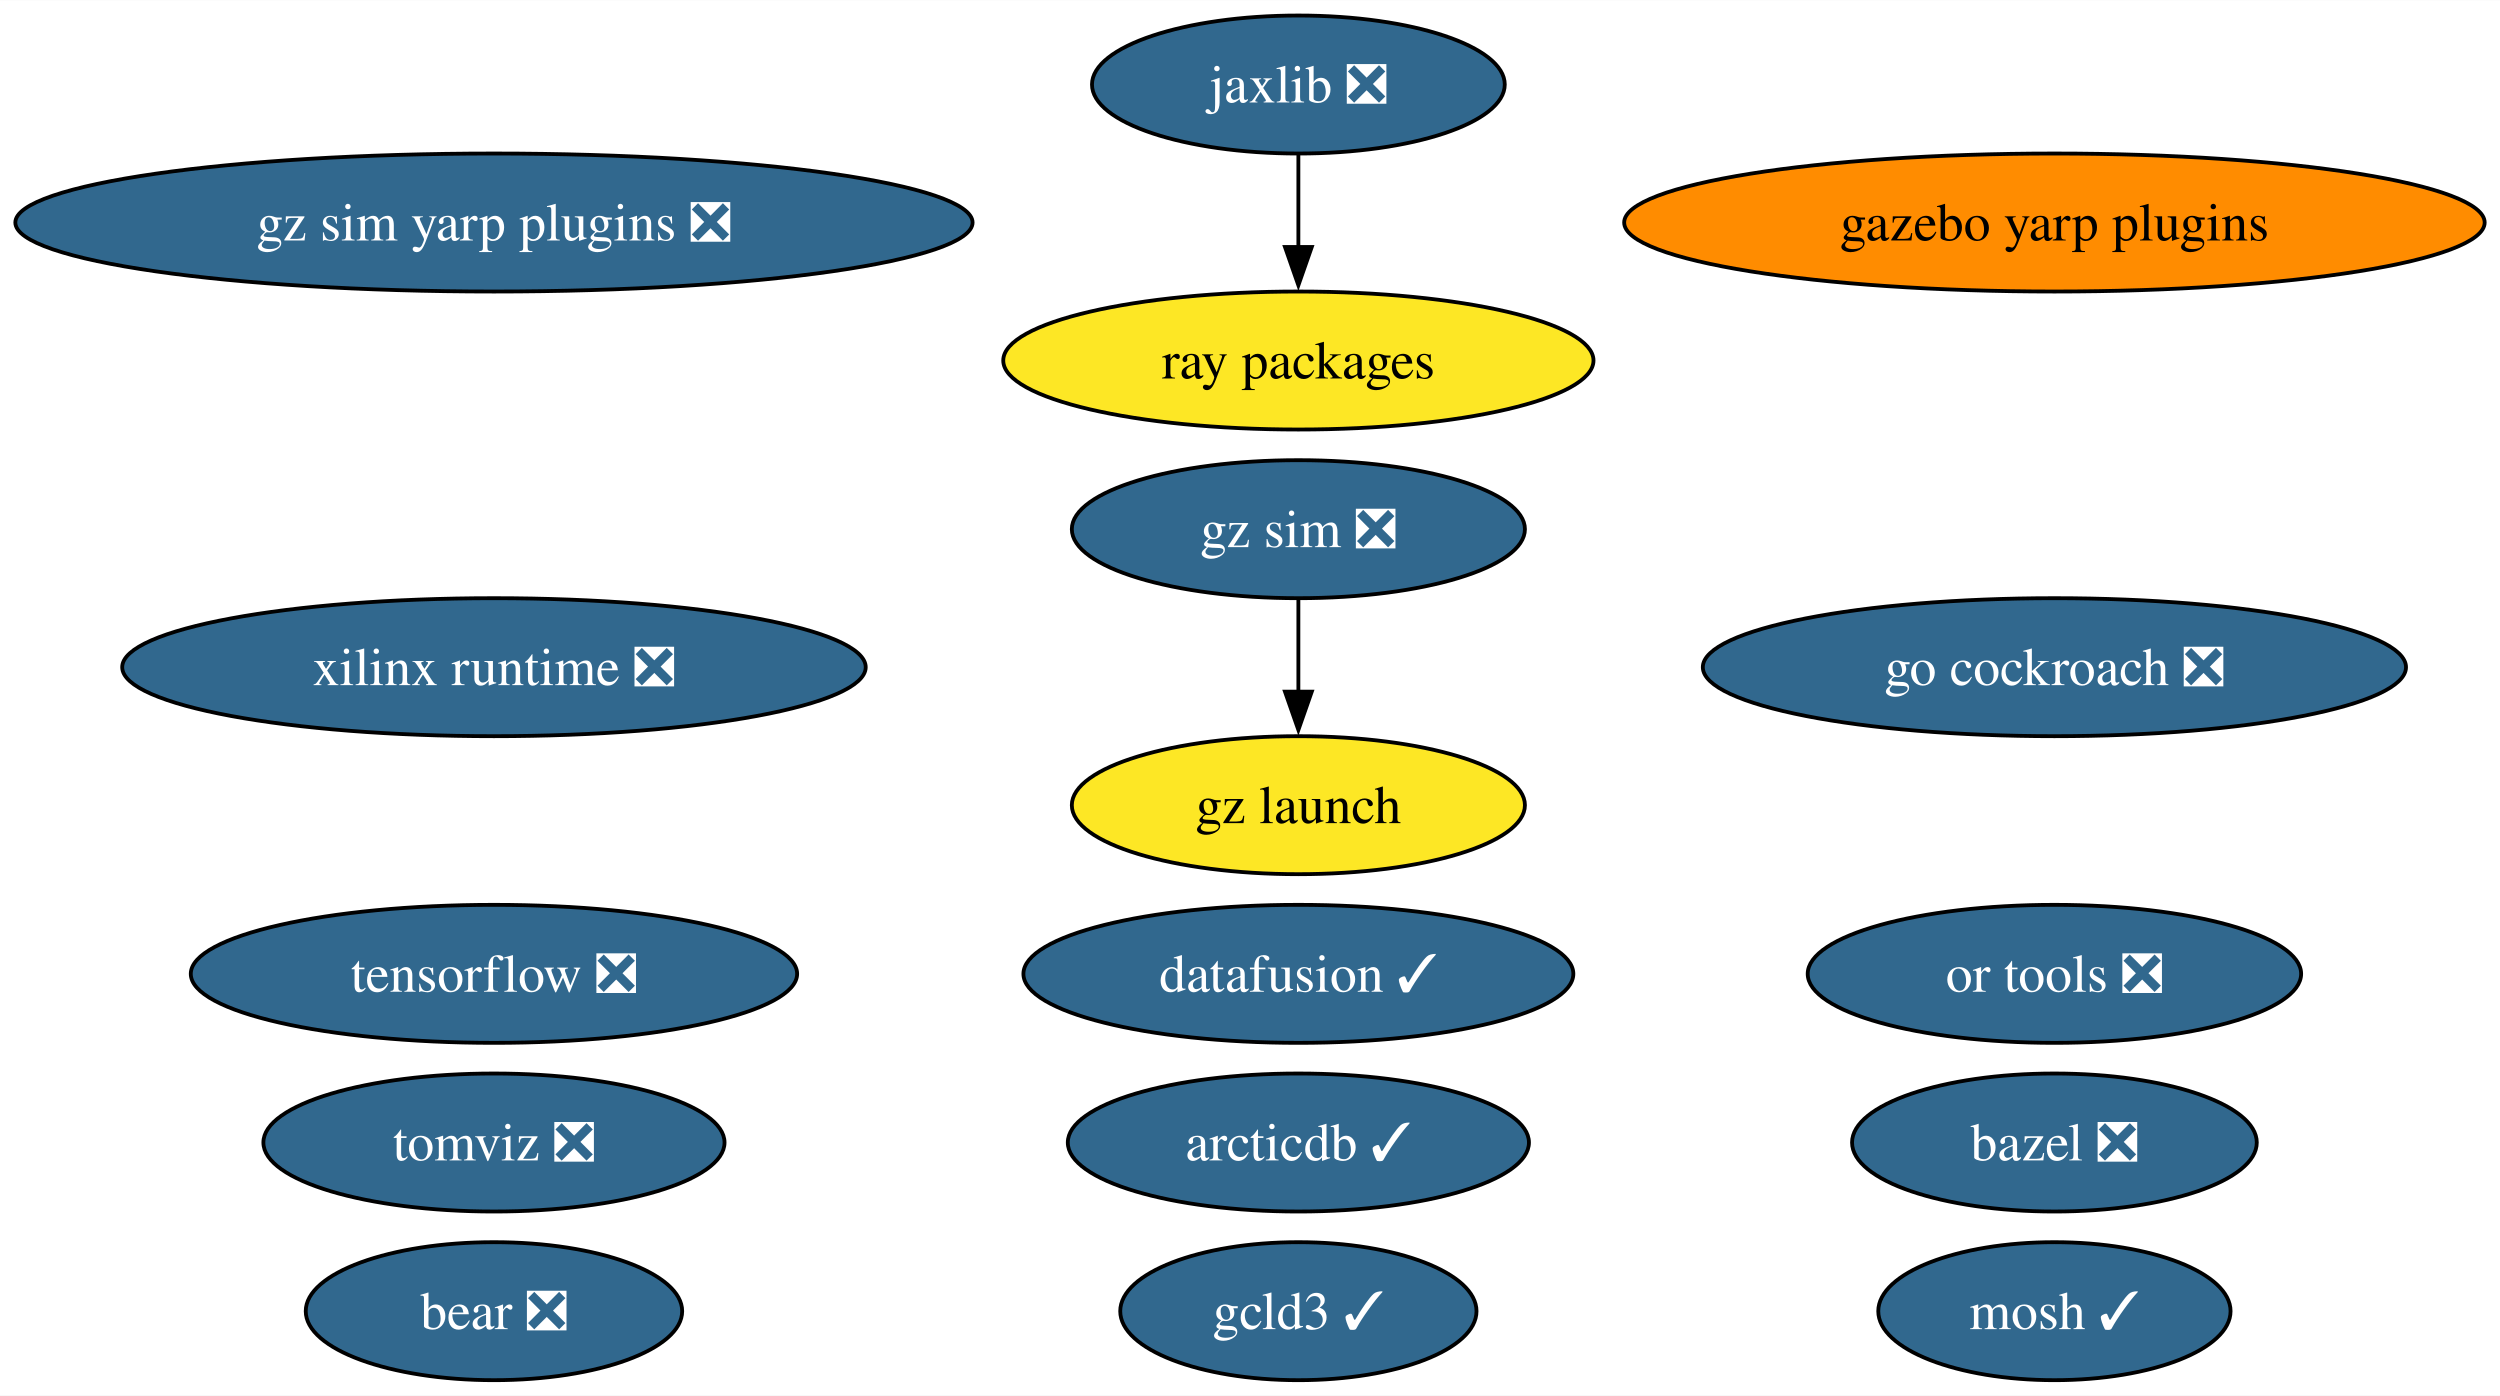
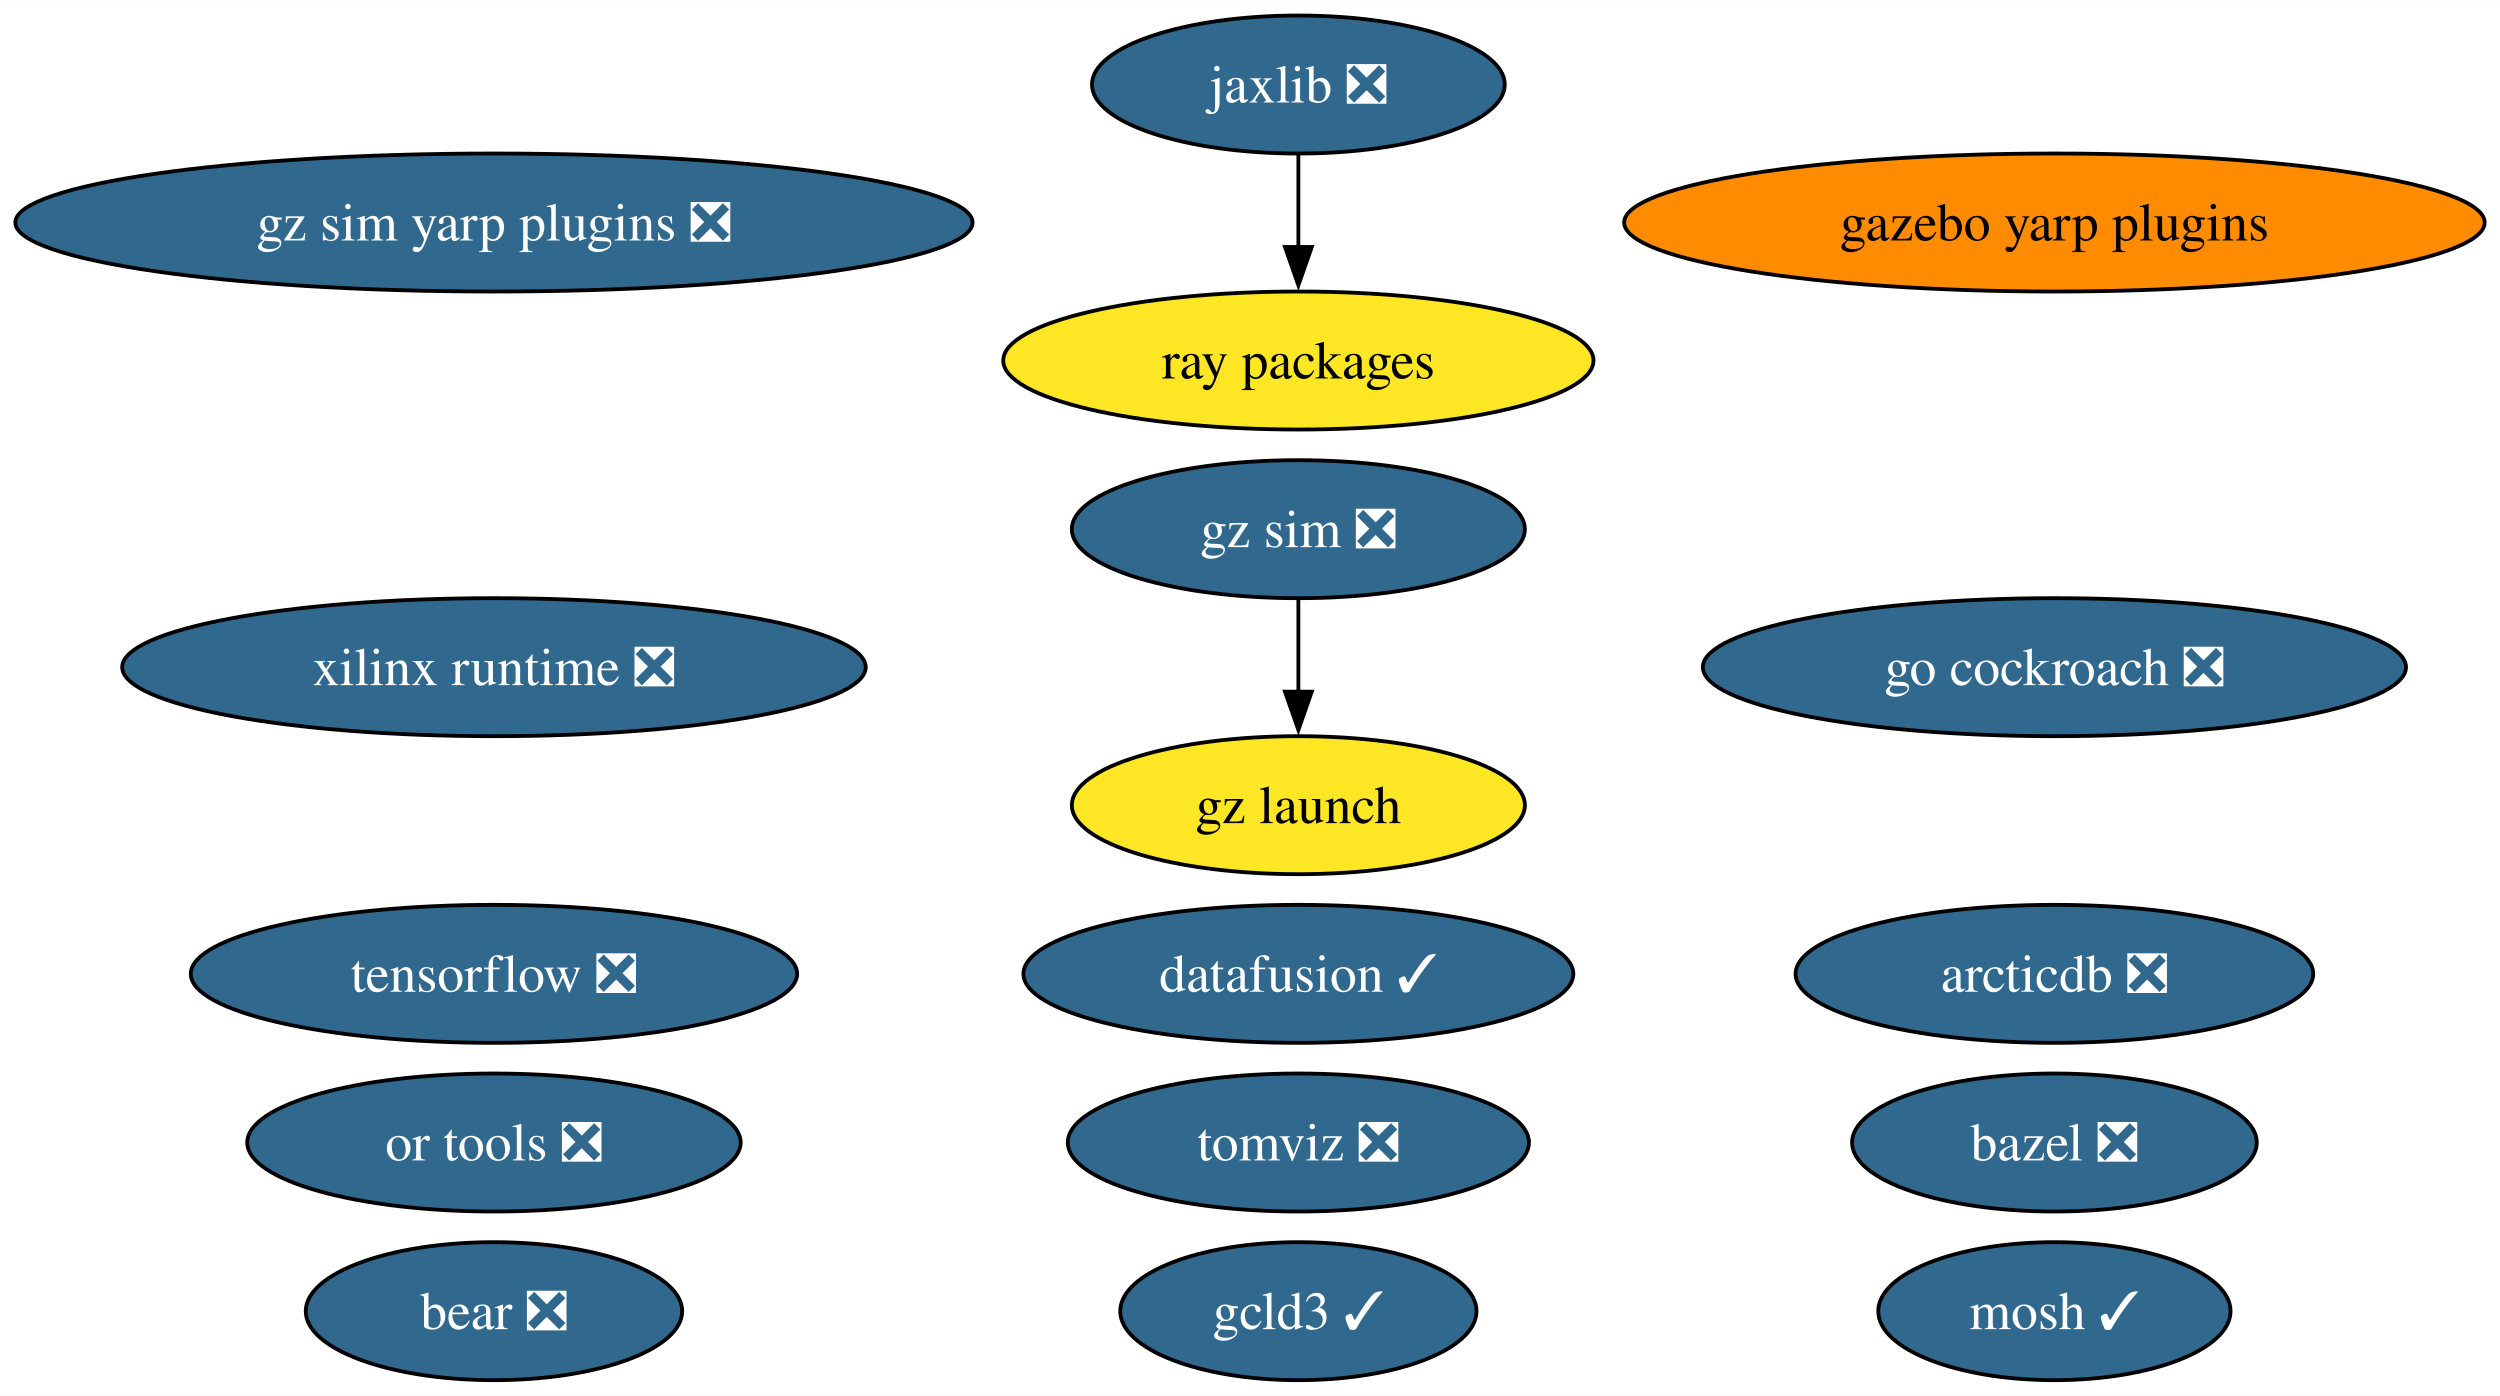
<svg xmlns="http://www.w3.org/2000/svg" xmlns:xlink="http://www.w3.org/1999/xlink" width="652pt" height="364pt" viewBox="0.00 0.00 652.18 364.00">
  <g id="graph0" class="graph" transform="scale(1 1) rotate(0) translate(4 360)">
    <polygon fill="white" stroke="none" points="-4,4 -4,-360 648.18,-360 648.18,4 -4,4" />
    <g id="node1" class="node">
      <g id="a_node1">
        <a xlink:href="https://github.com/conda-forge/bazel-feedstock/pull/247" xlink:title="bazel ❎">
          <ellipse fill="#31688e" stroke="black" cx="531.94" cy="-62" rx="52.79" ry="18" />
          <text text-anchor="middle" x="531.94" y="-57.33" font-family="Times,serif" font-size="14.00" fill="white">bazel ❎</text>
        </a>
      </g>
    </g>
    <g id="node2" class="node">
      <g id="a_node2">
        <a xlink:href="https://github.com/conda-forge/mosh-feedstock/pull/41" xlink:title="mosh ✓">
          <ellipse fill="#31688e" stroke="black" cx="531.94" cy="-18" rx="45.95" ry="18" />
          <text text-anchor="middle" x="531.94" y="-13.32" font-family="Times,serif" font-size="14.00" fill="white">mosh ✓</text>
        </a>
      </g>
    </g>
    <g id="node3" class="node">
      <g id="a_node3">
        <a xlink:href="https://github.com/conda-forge/tensorflow-feedstock/pull/407" xlink:title="tensorflow ❎">
          <ellipse fill="#31688e" stroke="black" cx="124.86" cy="-106" rx="79.09" ry="18" />
          <text text-anchor="middle" x="124.86" y="-101.33" font-family="Times,serif" font-size="14.00" fill="white">tensorflow ❎</text>
        </a>
      </g>
    </g>
    <g id="node4" class="node">
      <g id="a_node4">
        <a xlink:href="https://github.com/conda-forge/jaxlib-feedstock/pull/287" xlink:title="jaxlib ❎">
          <ellipse fill="#31688e" stroke="black" cx="334.71" cy="-338" rx="53.84" ry="18" />
          <text text-anchor="middle" x="334.71" y="-333.32" font-family="Times,serif" font-size="14.00" fill="white">jaxlib ❎</text>
        </a>
      </g>
    </g>
    <g id="node6" class="node">
      <g id="a_node6">
        <a xlink:href="https://github.com/conda-forge/ray-packages-feedstock" xlink:title="ray packages">
          <ellipse fill="#fde725" stroke="black" cx="334.71" cy="-266" rx="76.99" ry="18" />
          <text text-anchor="middle" x="334.71" y="-261.32" font-family="Times,serif" font-size="14.00">ray packages</text>
        </a>
      </g>
    </g>
    <g id="edge1" class="edge">
      <path fill="none" stroke="black" d="M334.71,-319.7C334.71,-312.41 334.71,-303.73 334.71,-295.54" />
      <polygon fill="black" stroke="black" points="338.21,-295.62 334.71,-285.62 331.21,-295.62 338.21,-295.62" />
    </g>
    <g id="node5" class="node">
      <g id="a_node5">
        <a xlink:href="https://github.com/conda-forge/go-cockroach-feedstock/pull/29" xlink:title="go cockroach ❎">
          <ellipse fill="#31688e" stroke="black" cx="531.94" cy="-186" rx="91.72" ry="18" />
          <text text-anchor="middle" x="531.94" y="-181.32" font-family="Times,serif" font-size="14.00" fill="white">go cockroach ❎</text>
        </a>
      </g>
    </g>
    <g id="node7" class="node">
      <g id="a_node7">
        <a xlink:href="https://github.com/conda-forge/tomviz-feedstock/pull/66" xlink:title="tomviz ❎">
-           <ellipse fill="#31688e" stroke="black" cx="124.86" cy="-62" rx="60.15" ry="18" />
-           <text text-anchor="middle" x="124.86" y="-57.33" font-family="Times,serif" font-size="14.00" fill="white">tomviz ❎</text>
+           <ellipse fill="#31688e" stroke="black" cx="334.71" cy="-62" rx="60.15" ry="18" />
+           <text text-anchor="middle" x="334.71" y="-57.33" font-family="Times,serif" font-size="14.00" fill="white">tomviz ❎</text>
        </a>
      </g>
    </g>
    <g id="node8" class="node">
      <g id="a_node8">
        <a xlink:href="https://github.com/conda-forge/or-tools-feedstock/pull/63" xlink:title="or tools ❎">
-           <ellipse fill="#31688e" stroke="black" cx="531.94" cy="-106" rx="64.36" ry="18" />
-           <text text-anchor="middle" x="531.94" y="-101.33" font-family="Times,serif" font-size="14.00" fill="white">or tools ❎</text>
+           <ellipse fill="#31688e" stroke="black" cx="124.86" cy="-62" rx="64.36" ry="18" />
+           <text text-anchor="middle" x="124.86" y="-57.33" font-family="Times,serif" font-size="14.00" fill="white">or tools ❎</text>
        </a>
      </g>
    </g>
    <g id="node9" class="node">
      <g id="a_node9">
        <a xlink:href="https://github.com/conda-forge/bear-feedstock/pull/52" xlink:title="bear ❎">
          <ellipse fill="#31688e" stroke="black" cx="124.86" cy="-18" rx="49.1" ry="18" />
          <text text-anchor="middle" x="124.86" y="-13.32" font-family="Times,serif" font-size="14.00" fill="white">bear ❎</text>
        </a>
      </g>
    </g>
    <g id="node10" class="node">
      <g id="a_node10">
        <a xlink:href="https://github.com/conda-forge/datafusion-feedstock/pull/58" xlink:title="datafusion ✓">
          <ellipse fill="#31688e" stroke="black" cx="334.71" cy="-106" rx="71.73" ry="18" />
          <text text-anchor="middle" x="334.71" y="-101.33" font-family="Times,serif" font-size="14.00" fill="white">datafusion ✓</text>
        </a>
      </g>
    </g>
    <g id="node11" class="node">
      <g id="a_node11">
        <a xlink:href="https://github.com/conda-forge/xilinx-runtime-feedstock/pull/38" xlink:title="xilinx runtime ❎">
          <ellipse fill="#31688e" stroke="black" cx="124.86" cy="-186" rx="96.98" ry="18" />
          <text text-anchor="middle" x="124.86" y="-181.32" font-family="Times,serif" font-size="14.00" fill="white">xilinx runtime ❎</text>
        </a>
      </g>
    </g>
    <g id="node12" class="node">
      <g id="a_node12">
        <a xlink:href="https://github.com/conda-forge/gz-sim-feedstock/pull/79" xlink:title="gz sim ❎">
          <ellipse fill="#31688e" stroke="black" cx="334.71" cy="-222" rx="59.1" ry="18" />
          <text text-anchor="middle" x="334.71" y="-217.32" font-family="Times,serif" font-size="14.00" fill="white">gz sim ❎</text>
        </a>
      </g>
    </g>
    <g id="node13" class="node">
      <g id="a_node13">
        <a xlink:href="https://github.com/conda-forge/gz-launch-feedstock" xlink:title="gz launch">
          <ellipse fill="#fde725" stroke="black" cx="334.71" cy="-150" rx="59.1" ry="18" />
          <text text-anchor="middle" x="334.71" y="-145.32" font-family="Times,serif" font-size="14.00">gz launch</text>
        </a>
      </g>
    </g>
    <g id="edge2" class="edge">
      <path fill="none" stroke="black" d="M334.71,-203.7C334.71,-196.41 334.71,-187.73 334.71,-179.54" />
      <polygon fill="black" stroke="black" points="338.21,-179.62 334.71,-169.62 331.21,-179.62 338.21,-179.62" />
    </g>
    <g id="node14" class="node">
      <g id="a_node14">
        <a xlink:href="https://github.com/conda-forge/gazebo-yarp-plugins-feedstock" xlink:title="gazebo yarp plugins">
          <ellipse fill="#ff8c00" stroke="black" cx="531.94" cy="-302" rx="112.24" ry="18" />
          <text text-anchor="middle" x="531.94" y="-297.32" font-family="Times,serif" font-size="14.00">gazebo yarp plugins</text>
        </a>
      </g>
    </g>
    <g id="node15" class="node">
      <g id="a_node15">
-         <a xlink:href="https://github.com/conda-forge/arcticdb-feedstock/pull/331" xlink:title="arcticdb ✓">
-           <ellipse fill="#31688e" stroke="black" cx="334.71" cy="-62" rx="60.15" ry="18" />
-           <text text-anchor="middle" x="334.71" y="-57.33" font-family="Times,serif" font-size="14.00" fill="white">arcticdb ✓</text>
+         <a xlink:href="https://github.com/conda-forge/arcticdb-feedstock/pull/331" xlink:title="arcticdb ❎">
+           <ellipse fill="#31688e" stroke="black" cx="531.94" cy="-106" rx="67.52" ry="18" />
+           <text text-anchor="middle" x="531.94" y="-101.33" font-family="Times,serif" font-size="14.00" fill="white">arcticdb ❎</text>
        </a>
      </g>
    </g>
    <g id="node16" class="node">
      <g id="a_node16">
        <a xlink:href="https://github.com/conda-forge/gcld3-feedstock/pull/14" xlink:title="gcld3 ✓">
          <ellipse fill="#31688e" stroke="black" cx="334.71" cy="-18" rx="46.47" ry="18" />
          <text text-anchor="middle" x="334.71" y="-13.32" font-family="Times,serif" font-size="14.00" fill="white">gcld3 ✓</text>
        </a>
      </g>
    </g>
    <g id="node17" class="node">
      <g id="a_node17">
        <a xlink:href="https://github.com/conda-forge/gz-sim-yarp-plugins-feedstock/pull/9" xlink:title="gz sim yarp plugins ❎">
          <ellipse fill="#31688e" stroke="black" cx="124.86" cy="-302" rx="124.86" ry="18" />
          <text text-anchor="middle" x="124.86" y="-297.32" font-family="Times,serif" font-size="14.00" fill="white">gz sim yarp plugins ❎</text>
        </a>
      </g>
    </g>
  </g>
</svg>
